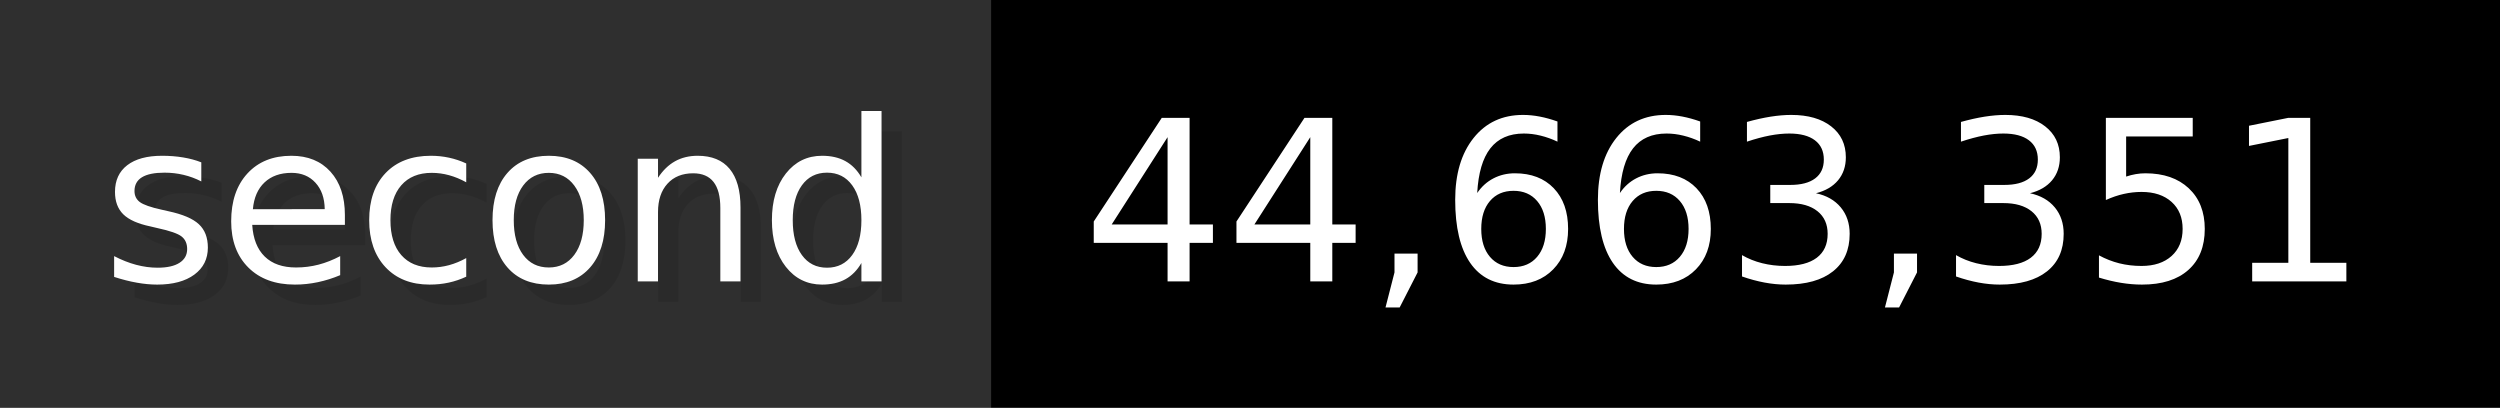
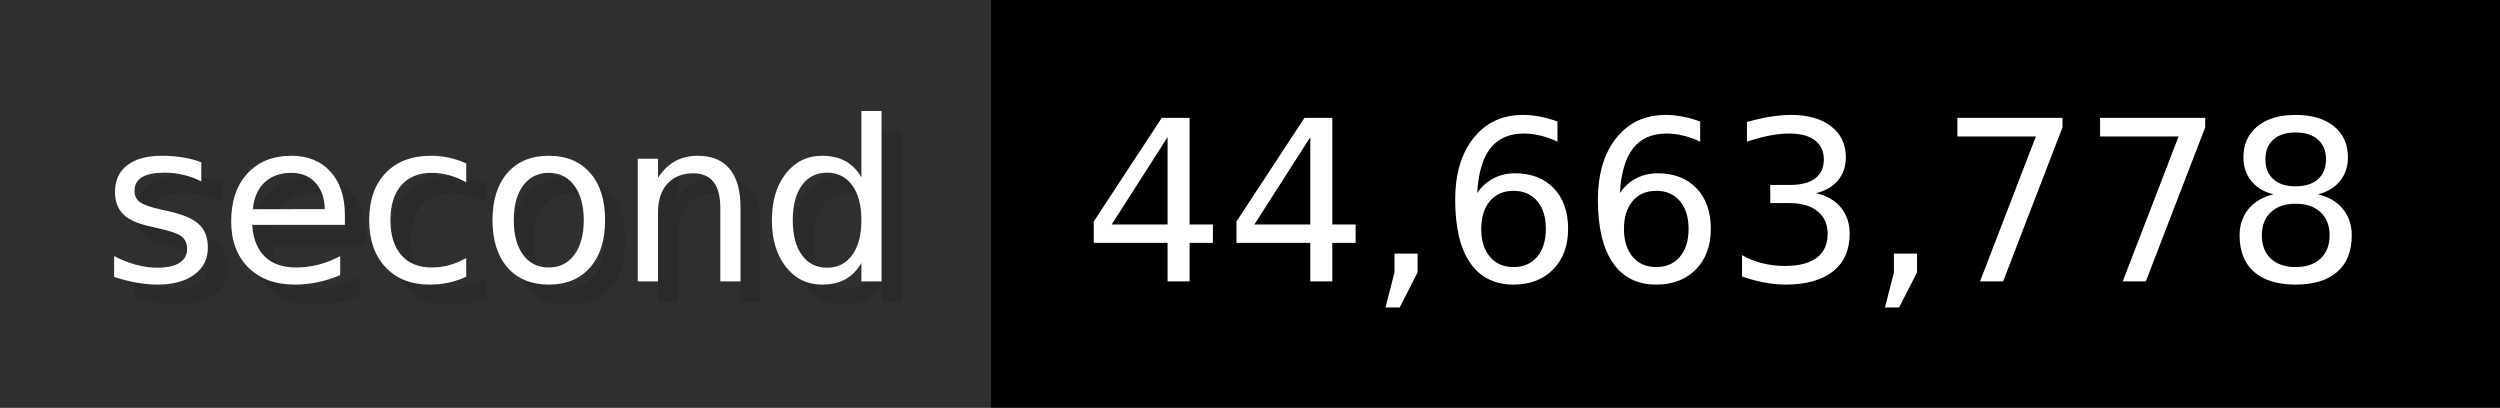
- <svg xmlns="http://www.w3.org/2000/svg" width="122.6" height="20" viewBox="0 0 1226 200" role="img" aria-label="second: 44,663,351">
+ <svg xmlns="http://www.w3.org/2000/svg" width="122.6" height="20" viewBox="0 0 1226 200" role="img" aria-label="second: 44,663,778">
  <g>
    <rect fill="#2F2F2F" width="486" height="200" />
    <rect fill="#" x="486" width="740" height="200" />
  </g>
  <g aria-hidden="true" fill="#fff" text-anchor="start" font-family="Verdana,DejaVu Sans,sans-serif" font-size="110">
    <text x="60" y="148" textLength="386" fill="#000" opacity="0.1">second</text>
    <text x="50" y="138" textLength="386">second</text>
-     <text x="541" y="148" textLength="640" fill="#000" opacity="0.1">44,663,351</text>
-     <text x="531" y="138" textLength="640">44,663,351</text>
+     <text x="541" y="148" textLength="640" fill="#000" opacity="0.1">44,663,778</text>
+     <text x="531" y="138" textLength="640">44,663,778</text>
  </g>
</svg>
